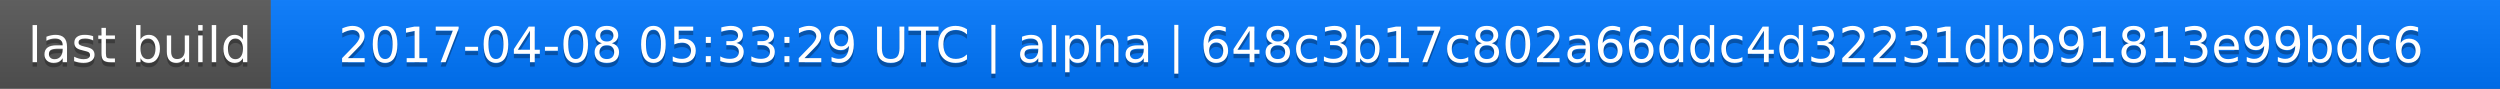
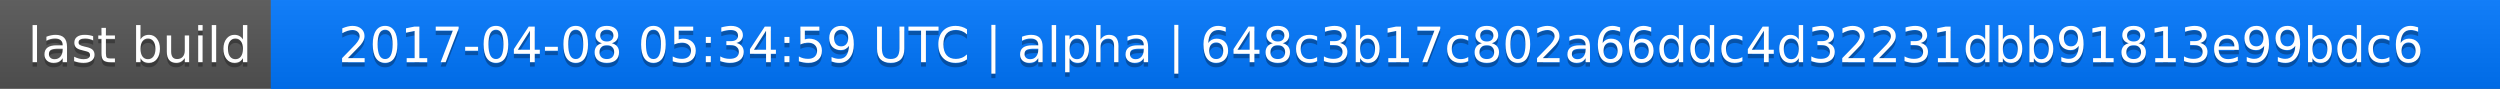
<svg xmlns="http://www.w3.org/2000/svg" width="563" height="20">
  <linearGradient id="a" x2="0" y2="100%">
    <stop offset="0" stop-color="#bbb" stop-opacity=".1" />
    <stop offset="1" stop-opacity=".1" />
  </linearGradient>
  <rect rx="0" width="563" height="20" fill="#555" />
  <rect rx="0" x="61" width="502" height="20" fill="#07f" />
  <path fill="#07f" d="M61 0h4v20h-4z" />
  <rect rx="0" width="563" height="20" fill="url(#a)" />
  <g fill="#fff" text-anchor="middle" font-family="DejaVu Sans,Verdana,Geneva,sans-serif" font-size="11">
    <text x="31.5" y="15" fill="#010101" fill-opacity=".3">last build</text>
    <text x="31.5" y="14">last build</text>
-     <text x="311" y="15" fill="#010101" fill-opacity=".3">2017-04-08 05:33:29 UTC | alpha | 648c3b17c802a66ddc4d32231dbb91813e99bdc6</text>
-     <text x="311" y="14">2017-04-08 05:33:29 UTC | alpha | 648c3b17c802a66ddc4d32231dbb91813e99bdc6</text>
+     <text x="311" y="15" fill="#010101" fill-opacity=".3">2017-04-08 05:34:59 UTC | alpha | 648c3b17c802a66ddc4d32231dbb91813e99bdc6</text>
+     <text x="311" y="14">2017-04-08 05:34:59 UTC | alpha | 648c3b17c802a66ddc4d32231dbb91813e99bdc6</text>
  </g>
</svg>
